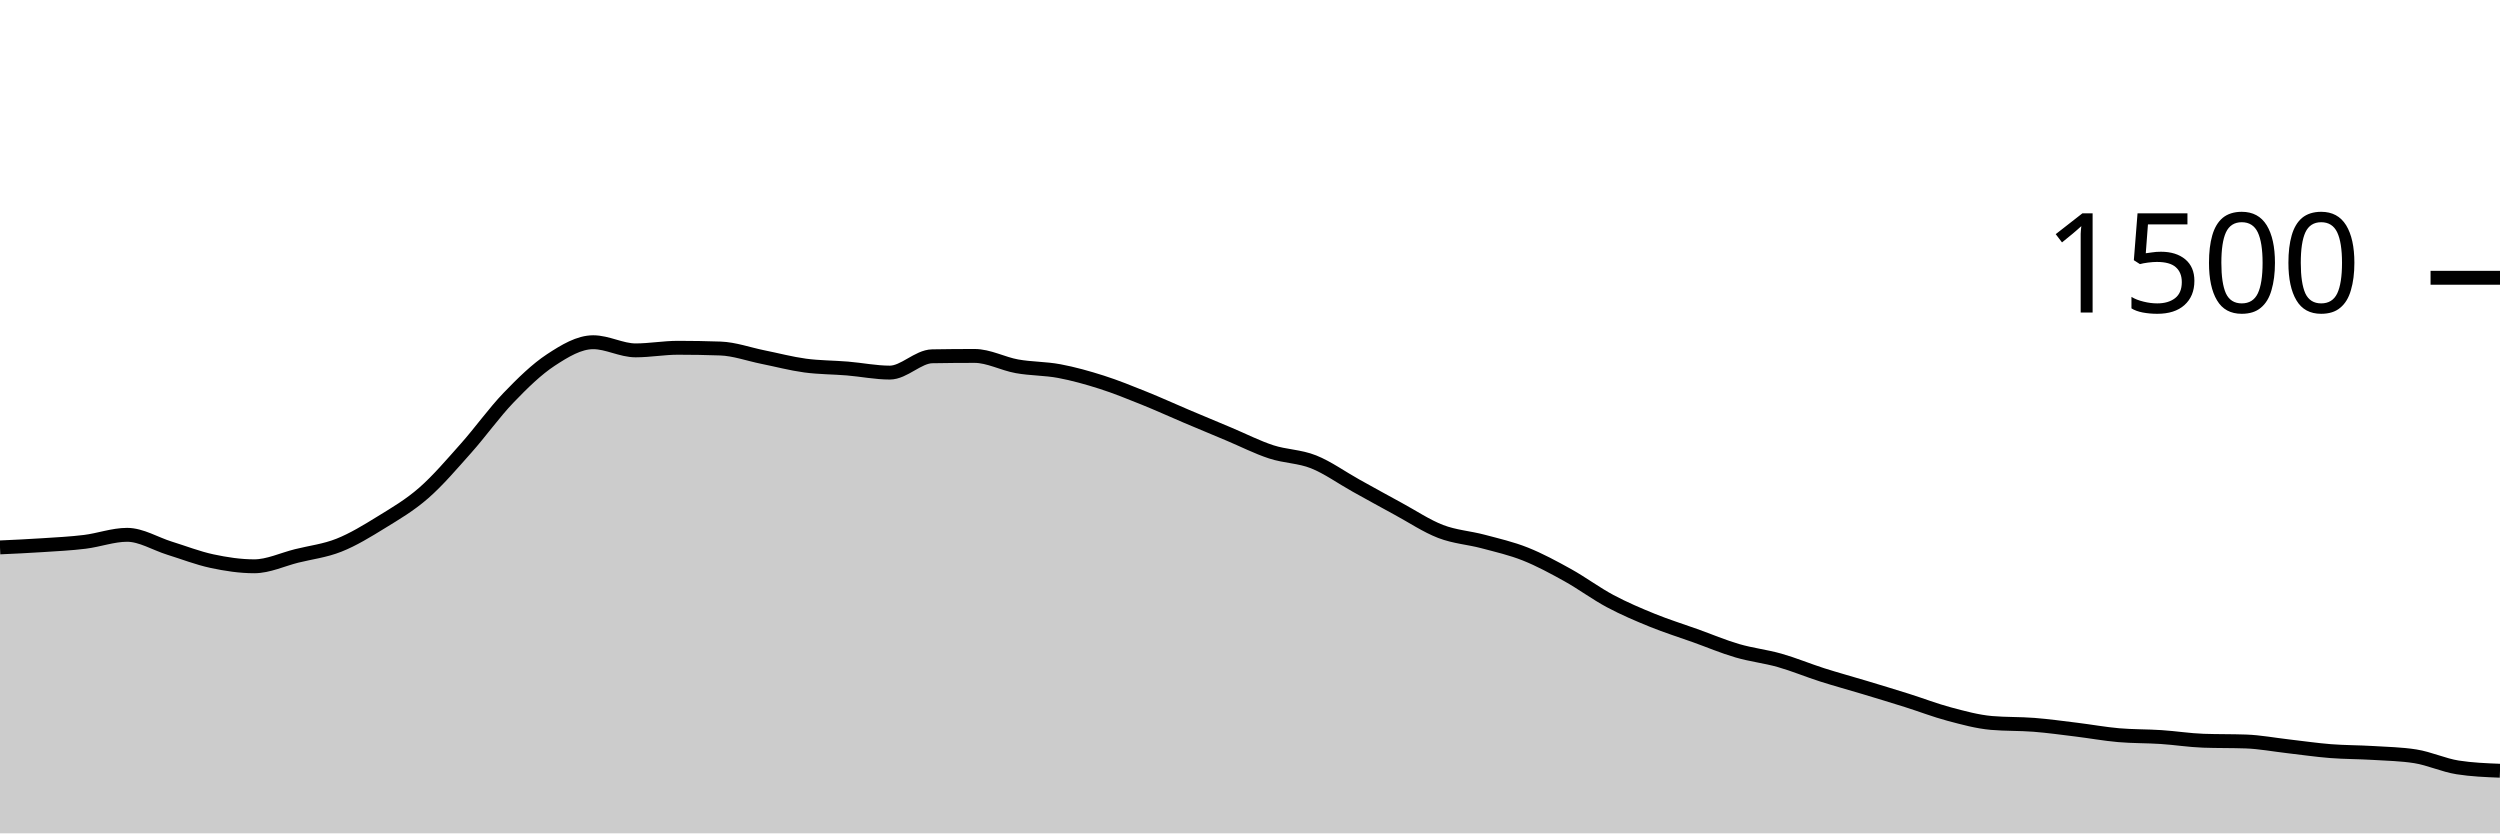
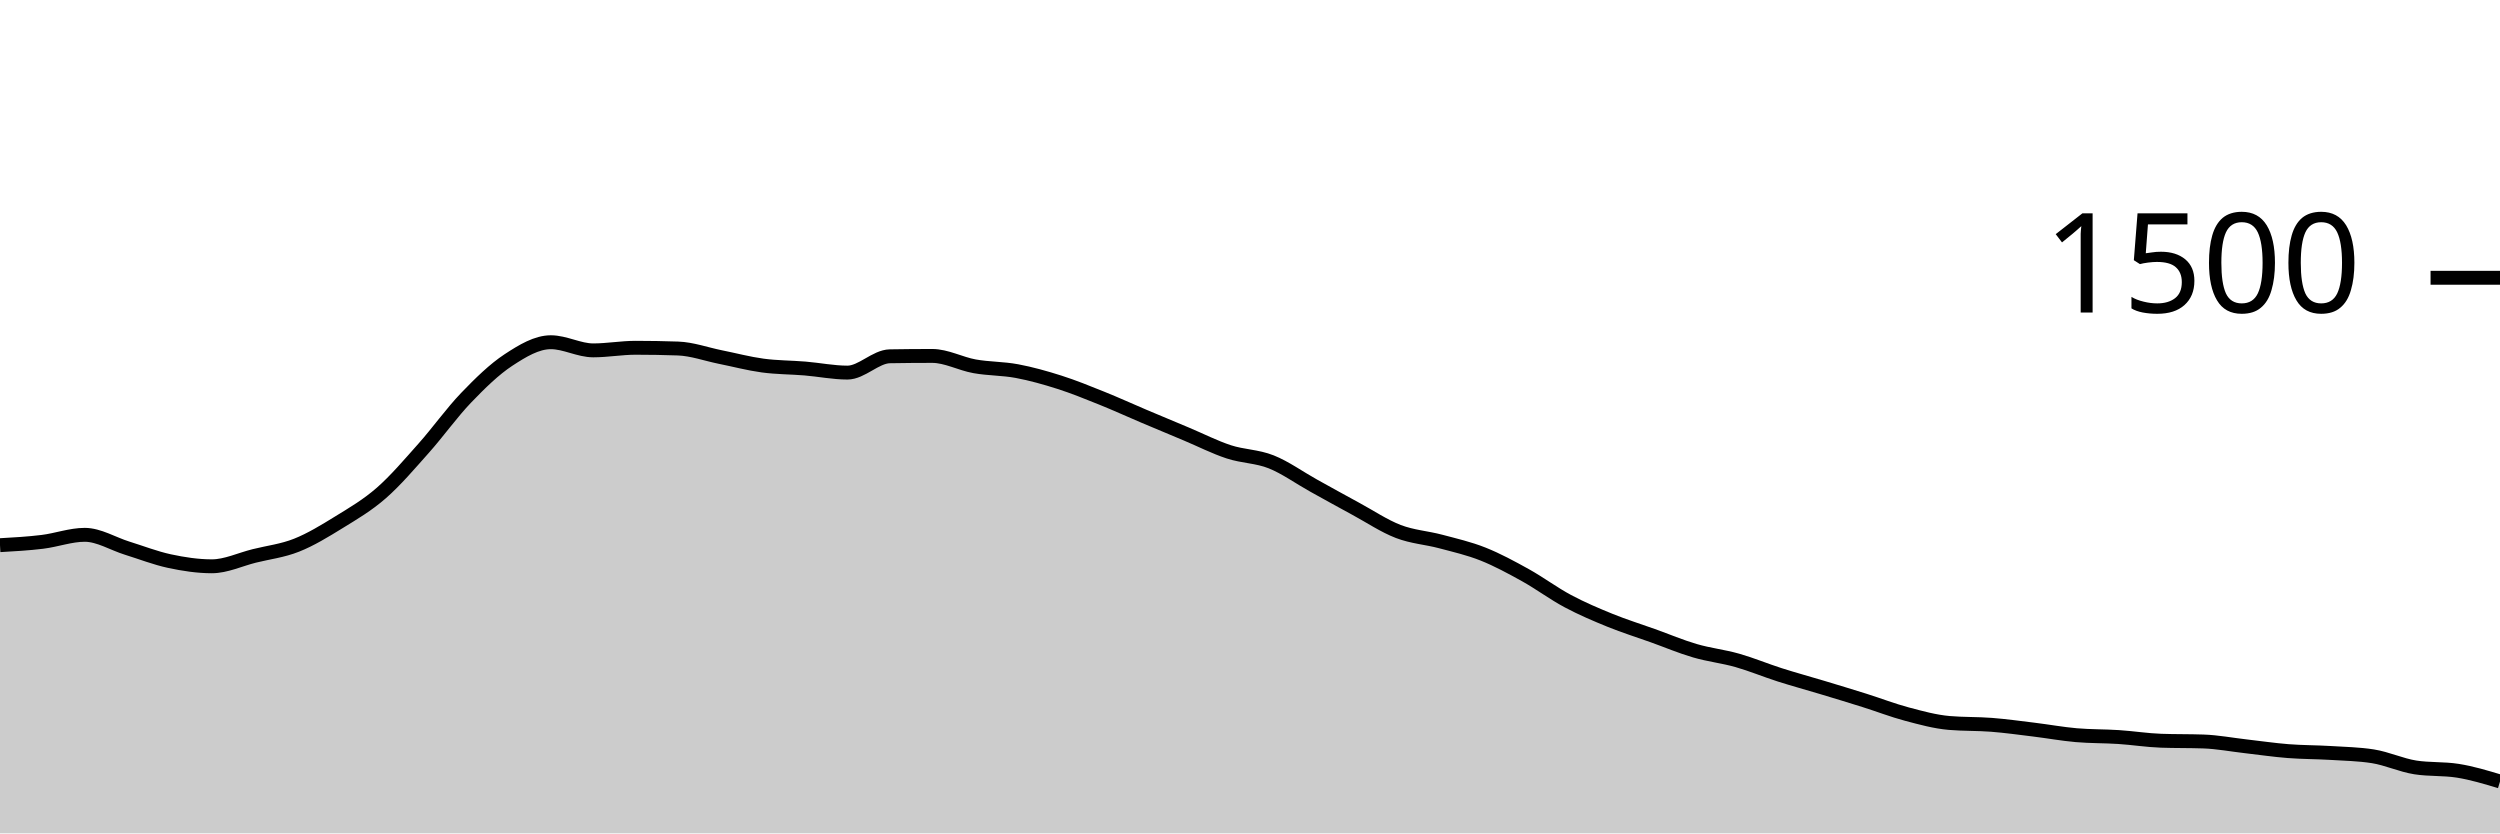
<svg xmlns="http://www.w3.org/2000/svg" viewBox="0 0 180 60">
  <g transform="translate(0,20)">
-     <path class="area" fill="rgba(0, 0, 0, 0.2)" d="M0,19.413C1.017,19.367,2.034,19.32,3.051,19.253C4.068,19.187,5.085,19.138,6.102,19.013C7.119,18.889,8.136,18.507,9.153,18.507C10.169,18.507,11.186,19.151,12.203,19.467C13.22,19.782,14.237,20.182,15.254,20.4C16.271,20.618,17.288,20.773,18.305,20.773C19.322,20.773,20.339,20.28,21.356,20.027C22.373,19.773,23.39,19.658,24.407,19.253C25.424,18.849,26.441,18.227,27.458,17.6C28.475,16.973,29.492,16.382,30.508,15.493C31.525,14.604,32.542,13.409,33.559,12.267C34.576,11.124,35.593,9.698,36.61,8.64C37.627,7.582,38.644,6.587,39.661,5.92C40.678,5.253,41.695,4.64,42.712,4.64C43.729,4.64,44.746,5.227,45.763,5.227C46.78,5.227,47.797,5.04,48.814,5.04C49.831,5.04,50.847,5.058,51.864,5.093C52.881,5.129,53.898,5.502,54.915,5.707C55.932,5.911,56.949,6.182,57.966,6.32C58.983,6.458,60,6.449,61.017,6.533C62.034,6.618,63.051,6.827,64.068,6.827C65.085,6.827,66.102,5.671,67.119,5.653C68.136,5.636,69.153,5.627,70.169,5.627C71.186,5.627,72.203,6.191,73.22,6.373C74.237,6.556,75.254,6.529,76.271,6.72C77.288,6.911,78.305,7.196,79.322,7.52C80.339,7.844,81.356,8.258,82.373,8.667C83.39,9.076,84.407,9.542,85.424,9.973C86.441,10.404,87.458,10.827,88.475,11.253C89.492,11.68,90.508,12.2,91.525,12.533C92.542,12.867,93.559,12.849,94.576,13.253C95.593,13.658,96.61,14.396,97.627,14.96C98.644,15.524,99.661,16.089,100.678,16.64C101.695,17.191,102.712,17.876,103.729,18.267C104.746,18.658,105.763,18.716,106.78,18.987C107.797,19.258,108.814,19.489,109.831,19.893C110.847,20.298,111.864,20.849,112.881,21.413C113.898,21.978,114.915,22.738,115.932,23.28C116.949,23.822,117.966,24.253,118.983,24.667C120,25.08,121.017,25.396,122.034,25.76C123.051,26.124,124.068,26.556,125.085,26.853C126.102,27.151,127.119,27.258,128.136,27.547C129.153,27.836,130.169,28.262,131.186,28.587C132.203,28.911,133.22,29.187,134.237,29.493C135.254,29.8,136.271,30.107,137.288,30.427C138.305,30.747,139.322,31.142,140.339,31.413C141.356,31.684,142.373,31.964,143.39,32.053C144.407,32.142,145.424,32.107,146.441,32.187C147.458,32.267,148.475,32.409,149.492,32.533C150.508,32.658,151.525,32.844,152.542,32.933C153.559,33.022,154.576,33,155.593,33.067C156.61,33.133,157.627,33.298,158.644,33.333C159.661,33.369,160.678,33.351,161.695,33.387C162.712,33.422,163.729,33.618,164.746,33.733C165.763,33.849,166.78,34,167.797,34.08C168.814,34.16,169.831,34.151,170.847,34.213C171.864,34.276,172.881,34.293,173.898,34.453C174.915,34.613,175.932,35.093,176.949,35.253C177.966,35.413,178.983,35.453,180,35.493L180,40C178.983,40,177.966,40,176.949,40C175.932,40,174.915,40,173.898,40C172.881,40,171.864,40,170.847,40C169.831,40,168.814,40,167.797,40C166.78,40,165.763,40,164.746,40C163.729,40,162.712,40,161.695,40C160.678,40,159.661,40,158.644,40C157.627,40,156.61,40,155.593,40C154.576,40,153.559,40,152.542,40C151.525,40,150.508,40,149.492,40C148.475,40,147.458,40,146.441,40C145.424,40,144.407,40,143.39,40C142.373,40,141.356,40,140.339,40C139.322,40,138.305,40,137.288,40C136.271,40,135.254,40,134.237,40C133.22,40,132.203,40,131.186,40C130.169,40,129.153,40,128.136,40C127.119,40,126.102,40,125.085,40C124.068,40,123.051,40,122.034,40C121.017,40,120,40,118.983,40C117.966,40,116.949,40,115.932,40C114.915,40,113.898,40,112.881,40C111.864,40,110.847,40,109.831,40C108.814,40,107.797,40,106.78,40C105.763,40,104.746,40,103.729,40C102.712,40,101.695,40,100.678,40C99.661,40,98.644,40,97.627,40C96.61,40,95.593,40,94.576,40C93.559,40,92.542,40,91.525,40C90.508,40,89.492,40,88.475,40C87.458,40,86.441,40,85.424,40C84.407,40,83.39,40,82.373,40C81.356,40,80.339,40,79.322,40C78.305,40,77.288,40,76.271,40C75.254,40,74.237,40,73.22,40C72.203,40,71.186,40,70.169,40C69.153,40,68.136,40,67.119,40C66.102,40,65.085,40,64.068,40C63.051,40,62.034,40,61.017,40C60,40,58.983,40,57.966,40C56.949,40,55.932,40,54.915,40C53.898,40,52.881,40,51.864,40C50.847,40,49.831,40,48.814,40C47.797,40,46.78,40,45.763,40C44.746,40,43.729,40,42.712,40C41.695,40,40.678,40,39.661,40C38.644,40,37.627,40,36.61,40C35.593,40,34.576,40,33.559,40C32.542,40,31.525,40,30.508,40C29.492,40,28.475,40,27.458,40C26.441,40,25.424,40,24.407,40C23.39,40,22.373,40,21.356,40C20.339,40,19.322,40,18.305,40C17.288,40,16.271,40,15.254,40C14.237,40,13.22,40,12.203,40C11.186,40,10.169,40,9.153,40C8.136,40,7.119,40,6.102,40C5.085,40,4.068,40,3.051,40C2.034,40,1.017,40,0,40Z" />
-     <path class="line" stroke="black" fill="none" d="M0,19.413C1.017,19.367,2.034,19.32,3.051,19.253C4.068,19.187,5.085,19.138,6.102,19.013C7.119,18.889,8.136,18.507,9.153,18.507C10.169,18.507,11.186,19.151,12.203,19.467C13.22,19.782,14.237,20.182,15.254,20.4C16.271,20.618,17.288,20.773,18.305,20.773C19.322,20.773,20.339,20.28,21.356,20.027C22.373,19.773,23.39,19.658,24.407,19.253C25.424,18.849,26.441,18.227,27.458,17.6C28.475,16.973,29.492,16.382,30.508,15.493C31.525,14.604,32.542,13.409,33.559,12.267C34.576,11.124,35.593,9.698,36.61,8.64C37.627,7.582,38.644,6.587,39.661,5.92C40.678,5.253,41.695,4.64,42.712,4.64C43.729,4.64,44.746,5.227,45.763,5.227C46.78,5.227,47.797,5.04,48.814,5.04C49.831,5.04,50.847,5.058,51.864,5.093C52.881,5.129,53.898,5.502,54.915,5.707C55.932,5.911,56.949,6.182,57.966,6.32C58.983,6.458,60,6.449,61.017,6.533C62.034,6.618,63.051,6.827,64.068,6.827C65.085,6.827,66.102,5.671,67.119,5.653C68.136,5.636,69.153,5.627,70.169,5.627C71.186,5.627,72.203,6.191,73.22,6.373C74.237,6.556,75.254,6.529,76.271,6.72C77.288,6.911,78.305,7.196,79.322,7.52C80.339,7.844,81.356,8.258,82.373,8.667C83.39,9.076,84.407,9.542,85.424,9.973C86.441,10.404,87.458,10.827,88.475,11.253C89.492,11.68,90.508,12.2,91.525,12.533C92.542,12.867,93.559,12.849,94.576,13.253C95.593,13.658,96.61,14.396,97.627,14.96C98.644,15.524,99.661,16.089,100.678,16.64C101.695,17.191,102.712,17.876,103.729,18.267C104.746,18.658,105.763,18.716,106.78,18.987C107.797,19.258,108.814,19.489,109.831,19.893C110.847,20.298,111.864,20.849,112.881,21.413C113.898,21.978,114.915,22.738,115.932,23.28C116.949,23.822,117.966,24.253,118.983,24.667C120,25.08,121.017,25.396,122.034,25.76C123.051,26.124,124.068,26.556,125.085,26.853C126.102,27.151,127.119,27.258,128.136,27.547C129.153,27.836,130.169,28.262,131.186,28.587C132.203,28.911,133.22,29.187,134.237,29.493C135.254,29.8,136.271,30.107,137.288,30.427C138.305,30.747,139.322,31.142,140.339,31.413C141.356,31.684,142.373,31.964,143.39,32.053C144.407,32.142,145.424,32.107,146.441,32.187C147.458,32.267,148.475,32.409,149.492,32.533C150.508,32.658,151.525,32.844,152.542,32.933C153.559,33.022,154.576,33,155.593,33.067C156.61,33.133,157.627,33.298,158.644,33.333C159.661,33.369,160.678,33.351,161.695,33.387C162.712,33.422,163.729,33.618,164.746,33.733C165.763,33.849,166.78,34,167.797,34.08C168.814,34.16,169.831,34.151,170.847,34.213C171.864,34.276,172.881,34.293,173.898,34.453C174.915,34.613,175.932,35.093,176.949,35.253C177.966,35.413,178.983,35.453,180,35.493" />
+     <path class="area" fill="rgba(0, 0, 0, 0.2)" d="M0,19.253C1.017,19.196,2.034,19.138,3.051,19.013C4.068,18.889,5.085,18.507,6.102,18.507C7.119,18.507,8.136,19.151,9.153,19.467C10.169,19.782,11.186,20.182,12.203,20.4C13.22,20.618,14.237,20.773,15.254,20.773C16.271,20.773,17.288,20.28,18.305,20.027C19.322,19.773,20.339,19.658,21.356,19.253C22.373,18.849,23.39,18.227,24.407,17.6C25.424,16.973,26.441,16.382,27.458,15.493C28.475,14.604,29.492,13.409,30.508,12.267C31.525,11.124,32.542,9.698,33.559,8.64C34.576,7.582,35.593,6.587,36.61,5.92C37.627,5.253,38.644,4.64,39.661,4.64C40.678,4.64,41.695,5.227,42.712,5.227C43.729,5.227,44.746,5.04,45.763,5.04C46.78,5.04,47.797,5.058,48.814,5.093C49.831,5.129,50.847,5.502,51.864,5.707C52.881,5.911,53.898,6.182,54.915,6.32C55.932,6.458,56.949,6.449,57.966,6.533C58.983,6.618,60,6.827,61.017,6.827C62.034,6.827,63.051,5.671,64.068,5.653C65.085,5.636,66.102,5.627,67.119,5.627C68.136,5.627,69.153,6.191,70.169,6.373C71.186,6.556,72.203,6.529,73.22,6.72C74.237,6.911,75.254,7.196,76.271,7.52C77.288,7.844,78.305,8.258,79.322,8.667C80.339,9.076,81.356,9.542,82.373,9.973C83.39,10.404,84.407,10.827,85.424,11.253C86.441,11.68,87.458,12.2,88.475,12.533C89.492,12.867,90.508,12.849,91.525,13.253C92.542,13.658,93.559,14.396,94.576,14.96C95.593,15.524,96.61,16.089,97.627,16.64C98.644,17.191,99.661,17.876,100.678,18.267C101.695,18.658,102.712,18.716,103.729,18.987C104.746,19.258,105.763,19.489,106.78,19.893C107.797,20.298,108.814,20.849,109.831,21.413C110.847,21.978,111.864,22.738,112.881,23.28C113.898,23.822,114.915,24.253,115.932,24.667C116.949,25.08,117.966,25.396,118.983,25.76C120,26.124,121.017,26.556,122.034,26.853C123.051,27.151,124.068,27.258,125.085,27.547C126.102,27.836,127.119,28.262,128.136,28.587C129.153,28.911,130.169,29.187,131.186,29.493C132.203,29.8,133.22,30.107,134.237,30.427C135.254,30.747,136.271,31.142,137.288,31.413C138.305,31.684,139.322,31.964,140.339,32.053C141.356,32.142,142.373,32.107,143.39,32.187C144.407,32.267,145.424,32.409,146.441,32.533C147.458,32.658,148.475,32.844,149.492,32.933C150.508,33.022,151.525,33,152.542,33.067C153.559,33.133,154.576,33.298,155.593,33.333C156.61,33.369,157.627,33.351,158.644,33.387C159.661,33.422,160.678,33.618,161.695,33.733C162.712,33.849,163.729,34,164.746,34.08C165.763,34.16,166.78,34.151,167.797,34.213C168.814,34.276,169.831,34.293,170.847,34.453C171.864,34.613,172.881,35.093,173.898,35.253C174.915,35.413,175.932,35.333,176.949,35.493C177.966,35.653,178.983,35.96,180,36.267L180,40C178.983,40,177.966,40,176.949,40C175.932,40,174.915,40,173.898,40C172.881,40,171.864,40,170.847,40C169.831,40,168.814,40,167.797,40C166.78,40,165.763,40,164.746,40C163.729,40,162.712,40,161.695,40C160.678,40,159.661,40,158.644,40C157.627,40,156.61,40,155.593,40C154.576,40,153.559,40,152.542,40C151.525,40,150.508,40,149.492,40C148.475,40,147.458,40,146.441,40C145.424,40,144.407,40,143.39,40C142.373,40,141.356,40,140.339,40C139.322,40,138.305,40,137.288,40C136.271,40,135.254,40,134.237,40C133.22,40,132.203,40,131.186,40C130.169,40,129.153,40,128.136,40C127.119,40,126.102,40,125.085,40C124.068,40,123.051,40,122.034,40C121.017,40,120,40,118.983,40C117.966,40,116.949,40,115.932,40C114.915,40,113.898,40,112.881,40C111.864,40,110.847,40,109.831,40C108.814,40,107.797,40,106.78,40C105.763,40,104.746,40,103.729,40C102.712,40,101.695,40,100.678,40C99.661,40,98.644,40,97.627,40C96.61,40,95.593,40,94.576,40C93.559,40,92.542,40,91.525,40C90.508,40,89.492,40,88.475,40C87.458,40,86.441,40,85.424,40C84.407,40,83.39,40,82.373,40C81.356,40,80.339,40,79.322,40C78.305,40,77.288,40,76.271,40C75.254,40,74.237,40,73.22,40C72.203,40,71.186,40,70.169,40C69.153,40,68.136,40,67.119,40C66.102,40,65.085,40,64.068,40C63.051,40,62.034,40,61.017,40C60,40,58.983,40,57.966,40C56.949,40,55.932,40,54.915,40C53.898,40,52.881,40,51.864,40C50.847,40,49.831,40,48.814,40C47.797,40,46.78,40,45.763,40C44.746,40,43.729,40,42.712,40C41.695,40,40.678,40,39.661,40C38.644,40,37.627,40,36.61,40C35.593,40,34.576,40,33.559,40C32.542,40,31.525,40,30.508,40C29.492,40,28.475,40,27.458,40C26.441,40,25.424,40,24.407,40C23.39,40,22.373,40,21.356,40C20.339,40,19.322,40,18.305,40C17.288,40,16.271,40,15.254,40C14.237,40,13.22,40,12.203,40C11.186,40,10.169,40,9.153,40C8.136,40,7.119,40,6.102,40C5.085,40,4.068,40,3.051,40C2.034,40,1.017,40,0,40Z" />
+     <path class="line" stroke="black" fill="none" d="M0,19.253C1.017,19.196,2.034,19.138,3.051,19.013C4.068,18.889,5.085,18.507,6.102,18.507C7.119,18.507,8.136,19.151,9.153,19.467C10.169,19.782,11.186,20.182,12.203,20.4C13.22,20.618,14.237,20.773,15.254,20.773C16.271,20.773,17.288,20.28,18.305,20.027C19.322,19.773,20.339,19.658,21.356,19.253C22.373,18.849,23.39,18.227,24.407,17.6C25.424,16.973,26.441,16.382,27.458,15.493C28.475,14.604,29.492,13.409,30.508,12.267C31.525,11.124,32.542,9.698,33.559,8.64C34.576,7.582,35.593,6.587,36.61,5.92C37.627,5.253,38.644,4.64,39.661,4.64C40.678,4.64,41.695,5.227,42.712,5.227C43.729,5.227,44.746,5.04,45.763,5.04C46.78,5.04,47.797,5.058,48.814,5.093C49.831,5.129,50.847,5.502,51.864,5.707C52.881,5.911,53.898,6.182,54.915,6.32C55.932,6.458,56.949,6.449,57.966,6.533C58.983,6.618,60,6.827,61.017,6.827C62.034,6.827,63.051,5.671,64.068,5.653C65.085,5.636,66.102,5.627,67.119,5.627C68.136,5.627,69.153,6.191,70.169,6.373C71.186,6.556,72.203,6.529,73.22,6.72C74.237,6.911,75.254,7.196,76.271,7.52C77.288,7.844,78.305,8.258,79.322,8.667C80.339,9.076,81.356,9.542,82.373,9.973C83.39,10.404,84.407,10.827,85.424,11.253C86.441,11.68,87.458,12.2,88.475,12.533C89.492,12.867,90.508,12.849,91.525,13.253C92.542,13.658,93.559,14.396,94.576,14.96C95.593,15.524,96.61,16.089,97.627,16.64C98.644,17.191,99.661,17.876,100.678,18.267C101.695,18.658,102.712,18.716,103.729,18.987C104.746,19.258,105.763,19.489,106.78,19.893C107.797,20.298,108.814,20.849,109.831,21.413C110.847,21.978,111.864,22.738,112.881,23.28C113.898,23.822,114.915,24.253,115.932,24.667C116.949,25.08,117.966,25.396,118.983,25.76C120,26.124,121.017,26.556,122.034,26.853C123.051,27.151,124.068,27.258,125.085,27.547C126.102,27.836,127.119,28.262,128.136,28.587C129.153,28.911,130.169,29.187,131.186,29.493C132.203,29.8,133.22,30.107,134.237,30.427C135.254,30.747,136.271,31.142,137.288,31.413C138.305,31.684,139.322,31.964,140.339,32.053C141.356,32.142,142.373,32.107,143.39,32.187C144.407,32.267,145.424,32.409,146.441,32.533C147.458,32.658,148.475,32.844,149.492,32.933C150.508,33.022,151.525,33,152.542,33.067C153.559,33.133,154.576,33.298,155.593,33.333C156.61,33.369,157.627,33.351,158.644,33.387C159.661,33.422,160.678,33.618,161.695,33.733C162.712,33.849,163.729,34,164.746,34.08C165.763,34.16,166.78,34.151,167.797,34.213C168.814,34.276,169.831,34.293,170.847,34.453C171.864,34.613,172.881,35.093,173.898,35.253C174.915,35.413,175.932,35.333,176.949,35.493C177.966,35.653,178.983,35.96,180,36.267" />
    <path class="axis-ceiling" stroke-width="1" stroke="black" fill="none" d="M175,0L180,0" />
    <text class="axis-ceiling-label" font-family="sans-serif" text-anchor="end" font-size="10px" x="170" y="2.5">1500</text>
  </g>
</svg>
